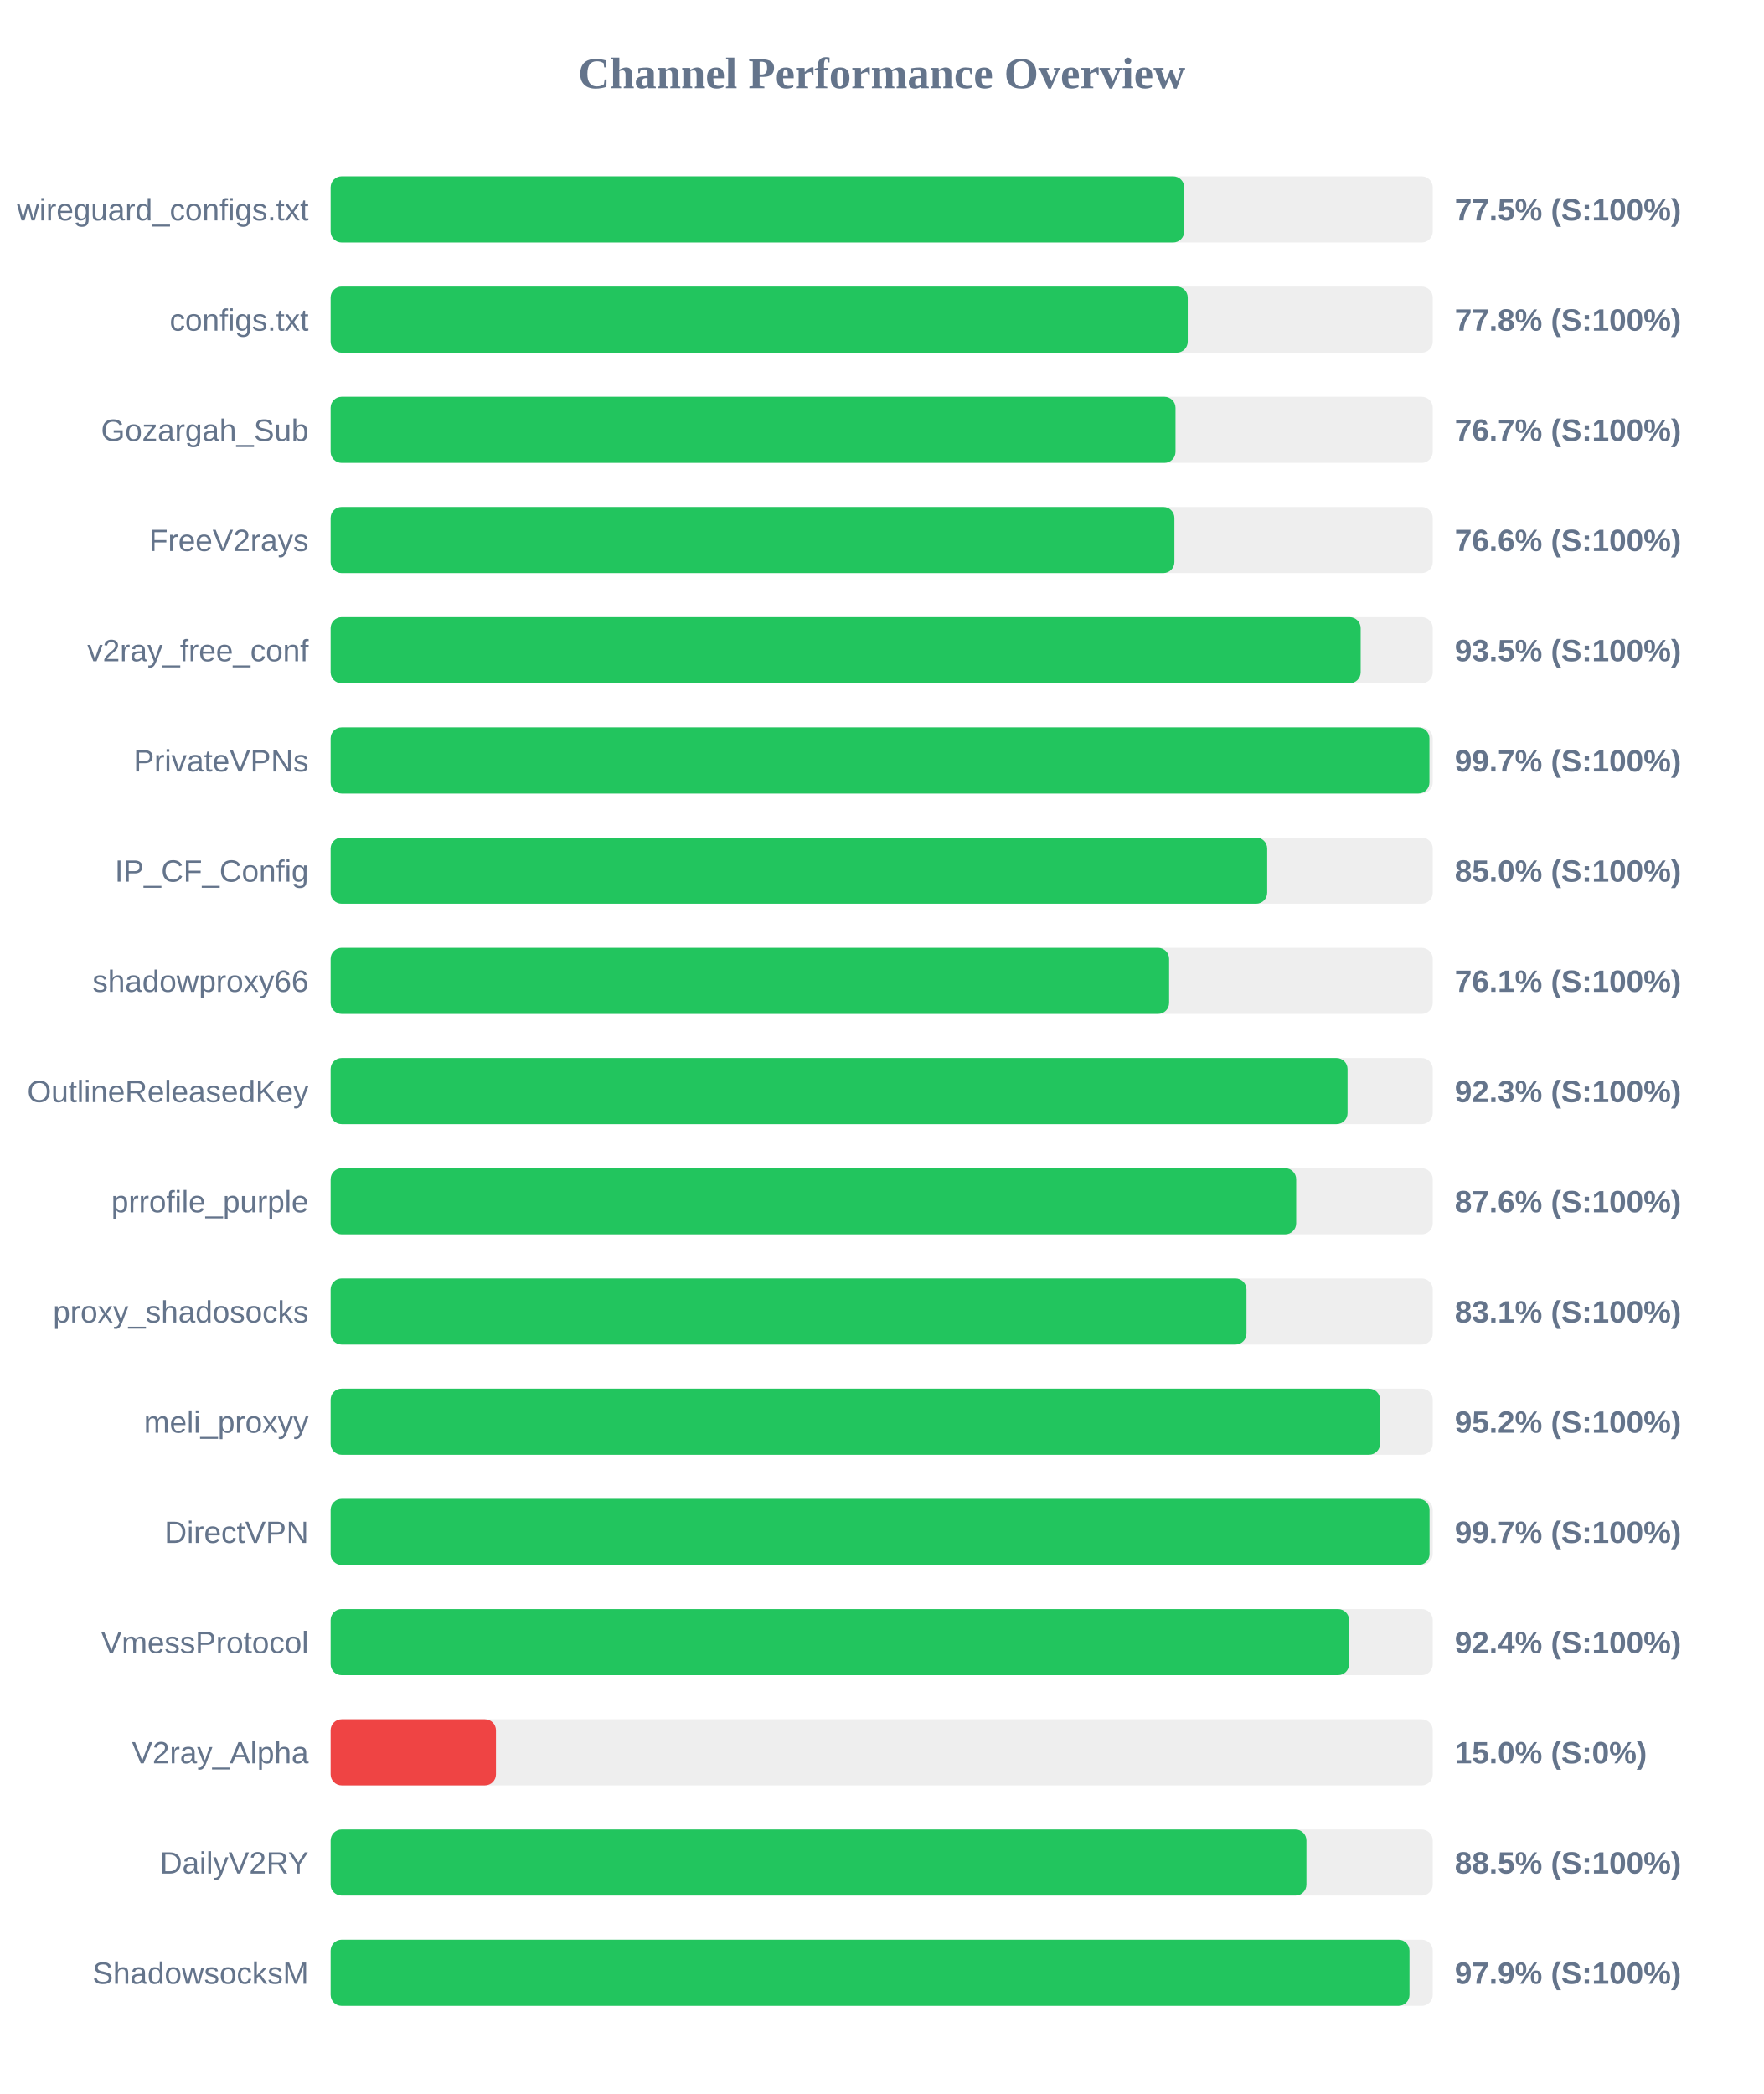
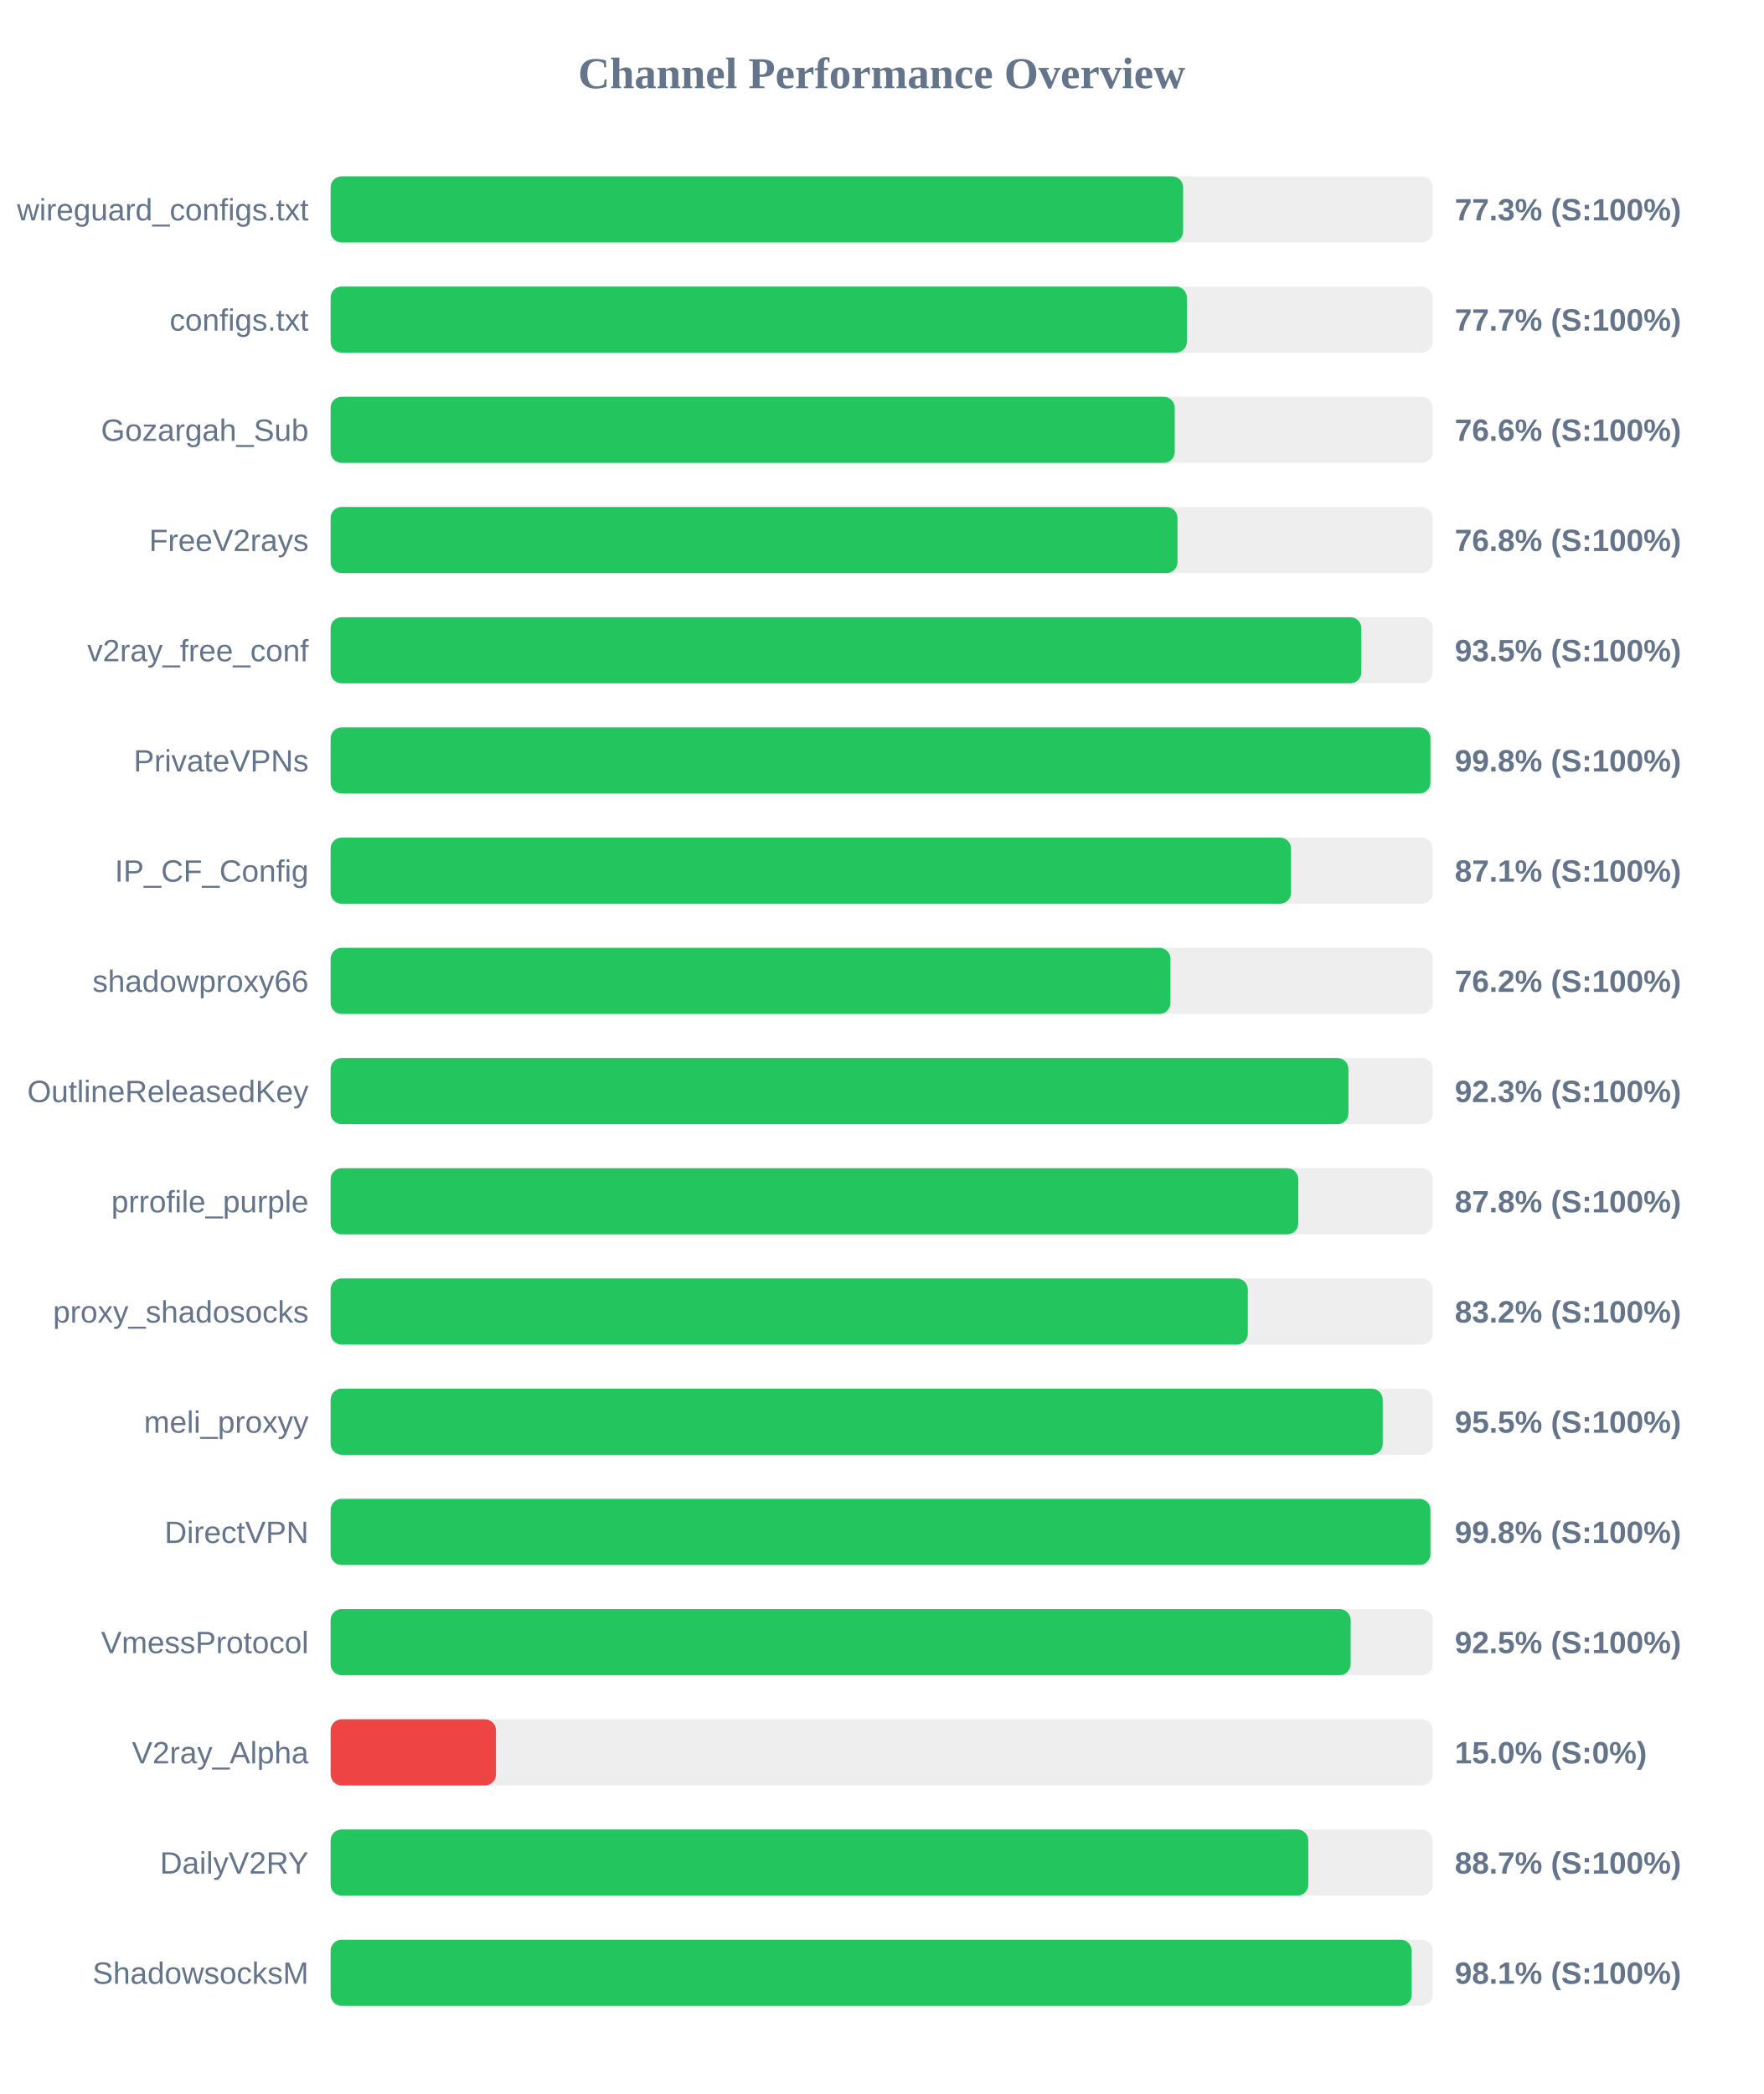
<svg xmlns="http://www.w3.org/2000/svg" width="800" height="950" version="1.1">
  <style>
        .row { font: 14px Arial; fill: #64748b; }
        .score { font: bold 14px Arial; fill: #64748b; }
    </style>
  <text x="400" y="40" text-anchor="middle" font-size="20px" font-weight="bold" fill="#64748b">Channel Performance Overview</text>
  <rect x="150" y="80" width="500" height="30" fill="#eee" rx="5" />
-   <rect x="150" y="80" width="387.25" height="30" fill="#22c55e" rx="5" />
+   <rect x="150" y="80" width="386.75" height="30" fill="#22c55e" rx="5" />
  <text x="140" y="100" text-anchor="end" class="row">wireguard_configs.txt</text>
-   <text x="660" y="100" text-anchor="start" class="score">77.5% (S:100%)</text>
+   <text x="660" y="100" text-anchor="start" class="score">77.3% (S:100%)</text>
  <rect x="150" y="130" width="500" height="30" fill="#eee" rx="5" />
-   <rect x="150" y="130" width="388.85" height="30" fill="#22c55e" rx="5" />
+   <rect x="150" y="130" width="388.45" height="30" fill="#22c55e" rx="5" />
  <text x="140" y="150" text-anchor="end" class="row">configs.txt</text>
-   <text x="660" y="150" text-anchor="start" class="score">77.8% (S:100%)</text>
+   <text x="660" y="150" text-anchor="start" class="score">77.7% (S:100%)</text>
  <rect x="150" y="180" width="500" height="30" fill="#eee" rx="5" />
-   <rect x="150" y="180" width="383.3" height="30" fill="#22c55e" rx="5" />
+   <rect x="150" y="180" width="382.95" height="30" fill="#22c55e" rx="5" />
  <text x="140" y="200" text-anchor="end" class="row">Gozargah_Sub</text>
-   <text x="660" y="200" text-anchor="start" class="score">76.7% (S:100%)</text>
+   <text x="660" y="200" text-anchor="start" class="score">76.6% (S:100%)</text>
  <rect x="150" y="230" width="500" height="30" fill="#eee" rx="5" />
-   <rect x="150" y="230" width="382.8" height="30" fill="#22c55e" rx="5" />
+   <rect x="150" y="230" width="384.2" height="30" fill="#22c55e" rx="5" />
  <text x="140" y="250" text-anchor="end" class="row">FreeV2rays</text>
-   <text x="660" y="250" text-anchor="start" class="score">76.6% (S:100%)</text>
+   <text x="660" y="250" text-anchor="start" class="score">76.8% (S:100%)</text>
  <rect x="150" y="280" width="500" height="30" fill="#eee" rx="5" />
-   <rect x="150" y="280" width="467.3" height="30" fill="#22c55e" rx="5" />
+   <rect x="150" y="280" width="467.6" height="30" fill="#22c55e" rx="5" />
  <text x="140" y="300" text-anchor="end" class="row">v2ray_free_conf</text>
  <text x="660" y="300" text-anchor="start" class="score">93.5% (S:100%)</text>
  <rect x="150" y="330" width="500" height="30" fill="#eee" rx="5" />
-   <rect x="150" y="330" width="498.5" height="30" fill="#22c55e" rx="5" />
+   <rect x="150" y="330" width="498.95" height="30" fill="#22c55e" rx="5" />
  <text x="140" y="350" text-anchor="end" class="row">PrivateVPNs</text>
-   <text x="660" y="350" text-anchor="start" class="score">99.7% (S:100%)</text>
+   <text x="660" y="350" text-anchor="start" class="score">99.8% (S:100%)</text>
  <rect x="150" y="380" width="500" height="30" fill="#eee" rx="5" />
-   <rect x="150" y="380" width="424.9" height="30" fill="#22c55e" rx="5" />
+   <rect x="150" y="380" width="435.7" height="30" fill="#22c55e" rx="5" />
  <text x="140" y="400" text-anchor="end" class="row">IP_CF_Config</text>
-   <text x="660" y="400" text-anchor="start" class="score">85.0% (S:100%)</text>
+   <text x="660" y="400" text-anchor="start" class="score">87.1% (S:100%)</text>
  <rect x="150" y="430" width="500" height="30" fill="#eee" rx="5" />
-   <rect x="150" y="430" width="380.4" height="30" fill="#22c55e" rx="5" />
+   <rect x="150" y="430" width="381.0" height="30" fill="#22c55e" rx="5" />
  <text x="140" y="450" text-anchor="end" class="row">shadowproxy66</text>
-   <text x="660" y="450" text-anchor="start" class="score">76.1% (S:100%)</text>
+   <text x="660" y="450" text-anchor="start" class="score">76.2% (S:100%)</text>
  <rect x="150" y="480" width="500" height="30" fill="#eee" rx="5" />
-   <rect x="150" y="480" width="461.35" height="30" fill="#22c55e" rx="5" />
+   <rect x="150" y="480" width="461.75" height="30" fill="#22c55e" rx="5" />
  <text x="140" y="500" text-anchor="end" class="row">OutlineReleasedKey</text>
  <text x="660" y="500" text-anchor="start" class="score">92.3% (S:100%)</text>
  <rect x="150" y="530" width="500" height="30" fill="#eee" rx="5" />
-   <rect x="150" y="530" width="438.05" height="30" fill="#22c55e" rx="5" />
+   <rect x="150" y="530" width="439.0" height="30" fill="#22c55e" rx="5" />
  <text x="140" y="550" text-anchor="end" class="row">prrofile_purple</text>
-   <text x="660" y="550" text-anchor="start" class="score">87.6% (S:100%)</text>
+   <text x="660" y="550" text-anchor="start" class="score">87.8% (S:100%)</text>
  <rect x="150" y="580" width="500" height="30" fill="#eee" rx="5" />
-   <rect x="150" y="580" width="415.5" height="30" fill="#22c55e" rx="5" />
+   <rect x="150" y="580" width="416.1" height="30" fill="#22c55e" rx="5" />
  <text x="140" y="600" text-anchor="end" class="row">proxy_shadosocks</text>
-   <text x="660" y="600" text-anchor="start" class="score">83.1% (S:100%)</text>
+   <text x="660" y="600" text-anchor="start" class="score">83.2% (S:100%)</text>
  <rect x="150" y="630" width="500" height="30" fill="#eee" rx="5" />
-   <rect x="150" y="630" width="476.1" height="30" fill="#22c55e" rx="5" />
+   <rect x="150" y="630" width="477.3" height="30" fill="#22c55e" rx="5" />
  <text x="140" y="650" text-anchor="end" class="row">meli_proxyy</text>
-   <text x="660" y="650" text-anchor="start" class="score">95.2% (S:100%)</text>
+   <text x="660" y="650" text-anchor="start" class="score">95.5% (S:100%)</text>
  <rect x="150" y="680" width="500" height="30" fill="#eee" rx="5" />
-   <rect x="150" y="680" width="498.55" height="30" fill="#22c55e" rx="5" />
+   <rect x="150" y="680" width="498.95" height="30" fill="#22c55e" rx="5" />
  <text x="140" y="700" text-anchor="end" class="row">DirectVPN</text>
-   <text x="660" y="700" text-anchor="start" class="score">99.7% (S:100%)</text>
+   <text x="660" y="700" text-anchor="start" class="score">99.8% (S:100%)</text>
  <rect x="150" y="730" width="500" height="30" fill="#eee" rx="5" />
-   <rect x="150" y="730" width="462.05" height="30" fill="#22c55e" rx="5" />
+   <rect x="150" y="730" width="462.75" height="30" fill="#22c55e" rx="5" />
  <text x="140" y="750" text-anchor="end" class="row">VmessProtocol</text>
-   <text x="660" y="750" text-anchor="start" class="score">92.4% (S:100%)</text>
+   <text x="660" y="750" text-anchor="start" class="score">92.5% (S:100%)</text>
  <rect x="150" y="780" width="500" height="30" fill="#eee" rx="5" />
  <rect x="150" y="780" width="75.0" height="30" fill="#ef4444" rx="5" />
  <text x="140" y="800" text-anchor="end" class="row">V2ray_Alpha</text>
  <text x="660" y="800" text-anchor="start" class="score">15.0% (S:0%)</text>
  <rect x="150" y="830" width="500" height="30" fill="#eee" rx="5" />
-   <rect x="150" y="830" width="442.7" height="30" fill="#22c55e" rx="5" />
+   <rect x="150" y="830" width="443.55" height="30" fill="#22c55e" rx="5" />
  <text x="140" y="850" text-anchor="end" class="row">DailyV2RY</text>
-   <text x="660" y="850" text-anchor="start" class="score">88.5% (S:100%)</text>
+   <text x="660" y="850" text-anchor="start" class="score">88.7% (S:100%)</text>
  <rect x="150" y="880" width="500" height="30" fill="#eee" rx="5" />
-   <rect x="150" y="880" width="489.45" height="30" fill="#22c55e" rx="5" />
+   <rect x="150" y="880" width="490.45" height="30" fill="#22c55e" rx="5" />
  <text x="140" y="900" text-anchor="end" class="row">ShadowsocksM</text>
-   <text x="660" y="900" text-anchor="start" class="score">97.9% (S:100%)</text>
+   <text x="660" y="900" text-anchor="start" class="score">98.1% (S:100%)</text>
</svg>
